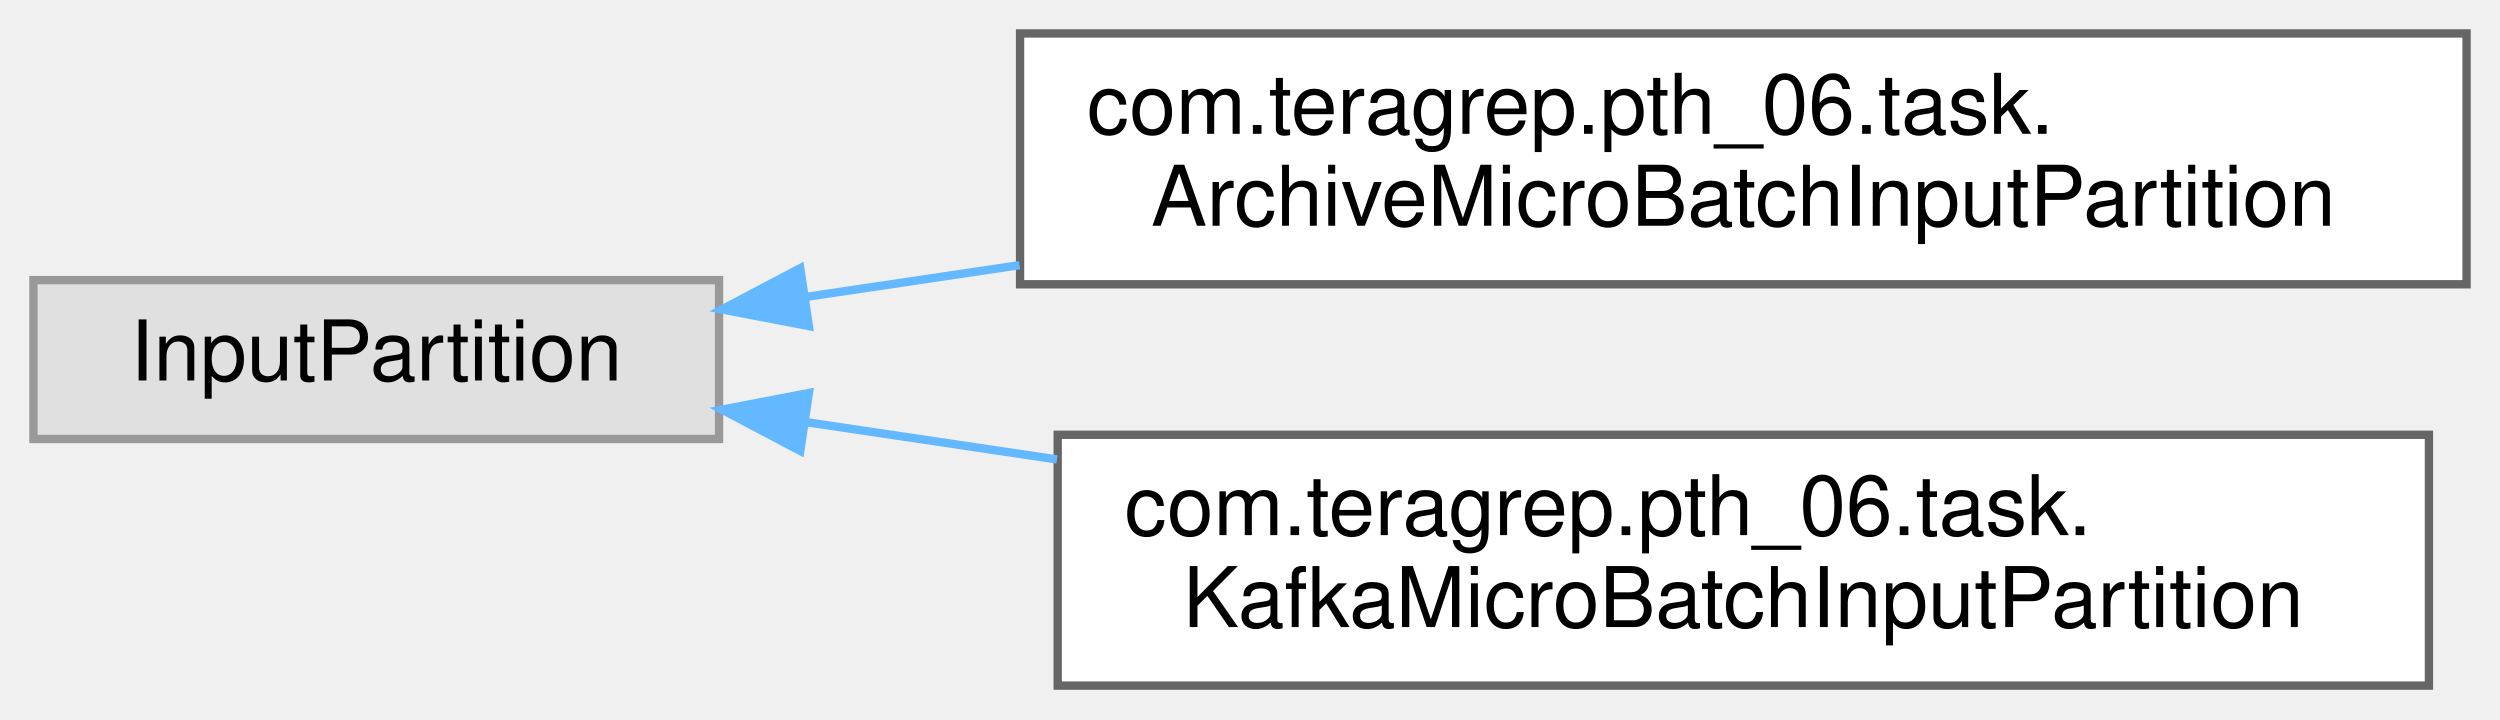
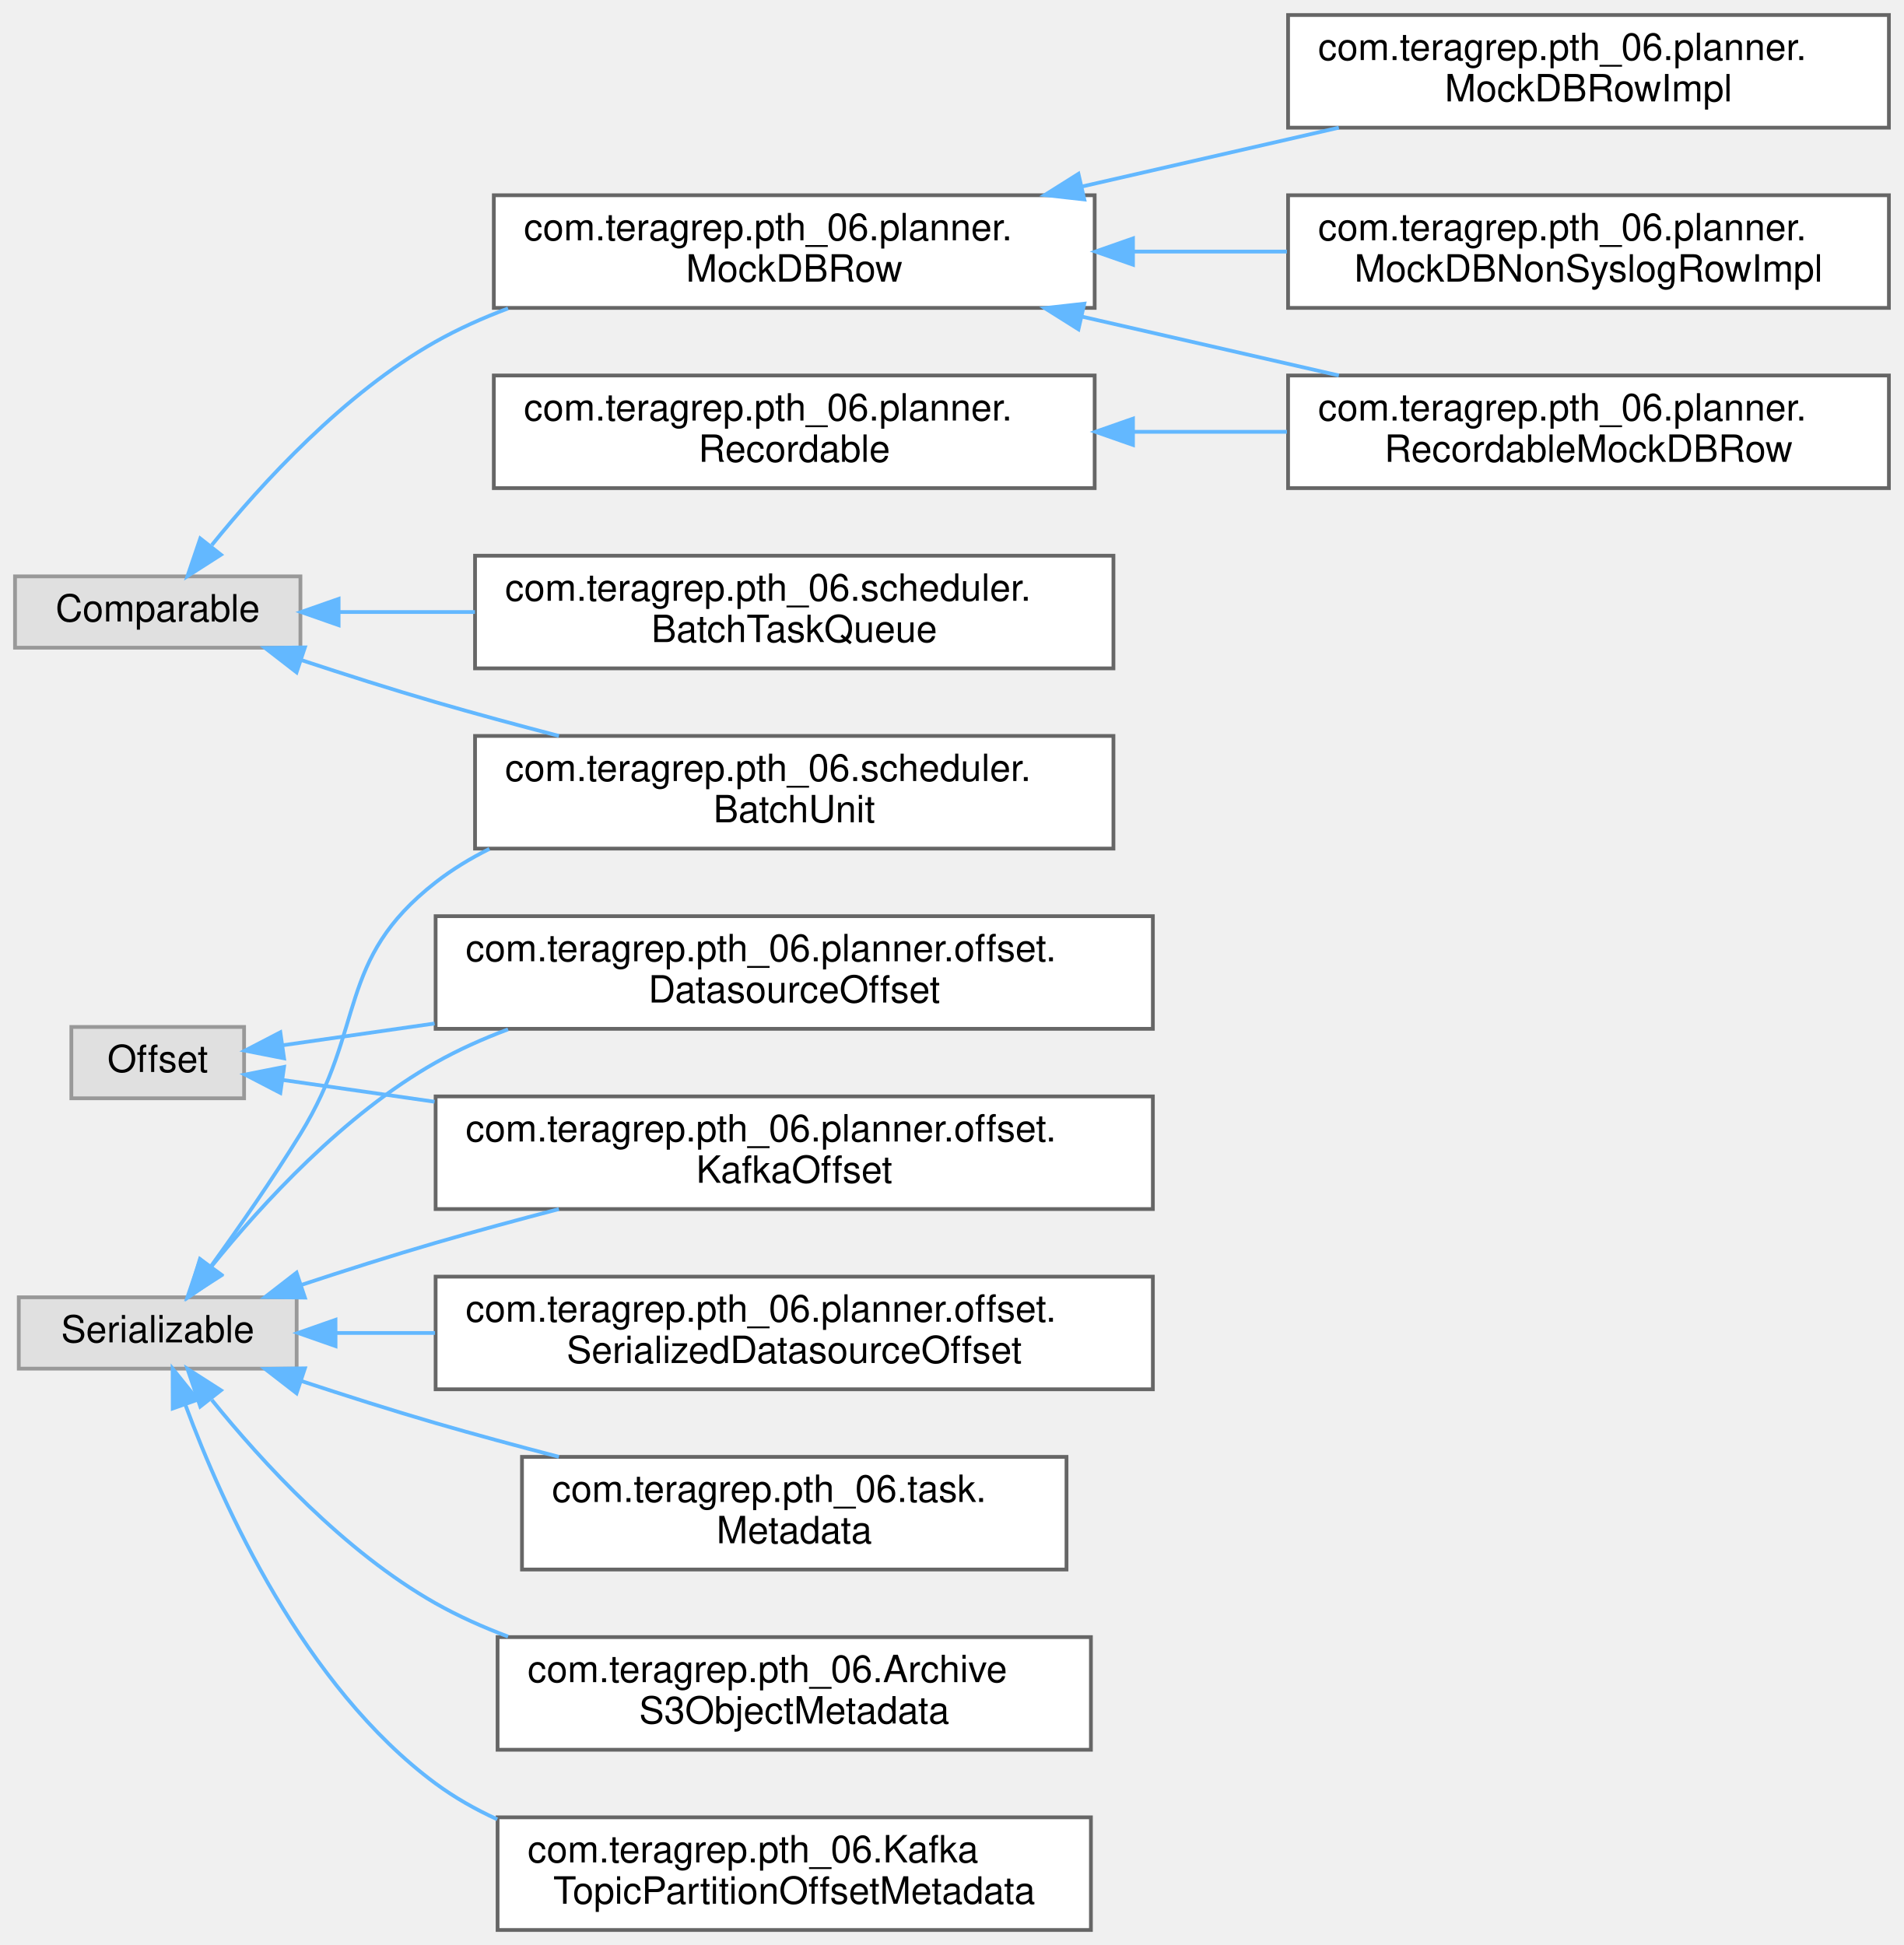
- <svg xmlns="http://www.w3.org/2000/svg" xmlns:xlink="http://www.w3.org/1999/xlink" width="299pt" height="86pt" viewBox="0.00 0.00 299.00 86.00">
-   <g id="graph0" class="graph" transform="scale(1 1) rotate(0) translate(4 82)">
+ <svg xmlns="http://www.w3.org/2000/svg" xmlns:xlink="http://www.w3.org/1999/xlink" width="507pt" height="518pt" viewBox="0.00 0.00 507.00 518.00">
+   <g id="graph0" class="graph" transform="scale(1 1) rotate(0) translate(4 514)">
    <g id="Node000000" class="node">
      <g id="a_Node000000">
        <a xlink:title=" ">
-           <polygon fill="#e0e0e0" stroke="#999999" points="82,-48.5 0,-48.5 0,-29.5 82,-29.5 82,-48.5" />
-           <text text-anchor="middle" x="41" y="-36.5" font-family="Helvetica,sans-Serif" font-size="10.00">InputPartition</text>
+           <polygon fill="#e0e0e0" stroke="#999999" points="76,-360.5 0,-360.5 0,-341.5 76,-341.5 76,-360.5" />
+           <text text-anchor="middle" x="38" y="-348.5" font-family="Helvetica,sans-Serif" font-size="10.00">Comparable</text>
        </a>
      </g>
    </g>
    <g id="Node000001" class="node">
      <g id="a_Node000001">
-         <a xlink:href="classcom_1_1teragrep_1_1pth__06_1_1task_1_1ArchiveMicroBatchInputPartition.html" target="_top" xlink:title=" ">
-           <polygon fill="white" stroke="#666666" points="291,-78 118,-78 118,-48 291,-48 291,-78" />
-           <text text-anchor="start" x="126" y="-66" font-family="Helvetica,sans-Serif" font-size="10.00">com.teragrep.pth_06.task.</text>
-           <text text-anchor="middle" x="204.5" y="-55" font-family="Helvetica,sans-Serif" font-size="10.00">ArchiveMicroBatchInputPartition</text>
-         </a>
-       </g>
-     </g>
-     <g id="edge82_Node000000_Node000001" class="edge">
-       <g id="a_edge82_Node000000_Node000001">
-         <a xlink:title=" ">
-           <path fill="none" stroke="#63b8ff" d="M92.39,-46.49C100.56,-47.7 109.22,-48.99 117.94,-50.29" />
-           <polygon fill="#63b8ff" stroke="#63b8ff" points="92.74,-43 82.34,-44.99 91.71,-49.93 92.74,-43" />
+         <a xlink:href="interfacecom_1_1teragrep_1_1pth__06_1_1planner_1_1MockDBRow.html" target="_top" xlink:title=" ">
+           <polygon fill="white" stroke="#666666" points="287.5,-462 127.5,-462 127.5,-432 287.5,-432 287.5,-462" />
+           <text text-anchor="start" x="135.5" y="-450" font-family="Helvetica,sans-Serif" font-size="10.00">com.teragrep.pth_06.planner.</text>
+           <text text-anchor="middle" x="207.5" y="-439" font-family="Helvetica,sans-Serif" font-size="10.00">MockDBRow</text>
+         </a>
+       </g>
+     </g>
+     <g id="edge51_Node000000_Node000001" class="edge">
+       <g id="a_edge51_Node000000_Node000001">
+         <a xlink:title=" ">
+           <path fill="none" stroke="#63b8ff" d="M52.4,-368.83C65.73,-385.32 87.67,-409.27 112,-423 118.04,-426.41 124.58,-429.34 131.29,-431.86" />
+           <polygon fill="#63b8ff" stroke="#63b8ff" points="54.84,-366.27 45.92,-360.56 49.33,-370.59 54.84,-366.27" />
+         </a>
+       </g>
+     </g>
+     <g id="Node000006" class="node">
+       <g id="a_Node000006">
+         <a xlink:href="classcom_1_1teragrep_1_1pth__06_1_1scheduler_1_1BatchTaskQueue.html" target="_top" xlink:title=" ">
+           <polygon fill="white" stroke="#666666" points="292.5,-366 122.5,-366 122.5,-336 292.5,-336 292.5,-366" />
+           <text text-anchor="start" x="130.5" y="-354" font-family="Helvetica,sans-Serif" font-size="10.00">com.teragrep.pth_06.scheduler.</text>
+           <text text-anchor="middle" x="207.5" y="-343" font-family="Helvetica,sans-Serif" font-size="10.00">BatchTaskQueue</text>
+         </a>
+       </g>
+     </g>
+     <g id="edge55_Node000000_Node000006" class="edge">
+       <g id="a_edge55_Node000000_Node000006">
+         <a xlink:title=" ">
+           <path fill="none" stroke="#63b8ff" d="M86.24,-351C97.57,-351 110.02,-351 122.47,-351" />
+           <polygon fill="#63b8ff" stroke="#63b8ff" points="86.17,-347.5 76.17,-351 86.17,-354.5 86.17,-347.5" />
+         </a>
+       </g>
+     </g>
+     <g id="Node000007" class="node">
+       <g id="a_Node000007">
+         <a xlink:href="classcom_1_1teragrep_1_1pth__06_1_1scheduler_1_1BatchUnit.html" target="_top" xlink:title=" ">
+           <polygon fill="white" stroke="#666666" points="292.5,-318 122.5,-318 122.5,-288 292.5,-288 292.5,-318" />
+           <text text-anchor="start" x="130.5" y="-306" font-family="Helvetica,sans-Serif" font-size="10.00">com.teragrep.pth_06.scheduler.</text>
+           <text text-anchor="middle" x="207.5" y="-295" font-family="Helvetica,sans-Serif" font-size="10.00">BatchUnit</text>
+         </a>
+       </g>
+     </g>
+     <g id="edge56_Node000000_Node000007" class="edge">
+       <g id="a_edge56_Node000000_Node000007">
+         <a xlink:title=" ">
+           <path fill="none" stroke="#63b8ff" d="M76.26,-338.2C87.68,-334.43 100.31,-330.4 112,-327 122.56,-323.93 133.86,-320.87 144.83,-318.01" />
+           <polygon fill="#63b8ff" stroke="#63b8ff" points="74.97,-334.94 66.59,-341.43 77.19,-341.58 74.97,-334.94" />
        </a>
      </g>
    </g>
    <g id="Node000002" class="node">
      <g id="a_Node000002">
-         <a xlink:href="classcom_1_1teragrep_1_1pth__06_1_1task_1_1KafkaMicroBatchInputPartition.html" target="_top" xlink:title=" ">
-           <polygon fill="white" stroke="#666666" points="286.5,-30 122.5,-30 122.5,0 286.5,0 286.5,-30" />
-           <text text-anchor="start" x="130.5" y="-18" font-family="Helvetica,sans-Serif" font-size="10.00">com.teragrep.pth_06.task.</text>
-           <text text-anchor="middle" x="204.5" y="-7" font-family="Helvetica,sans-Serif" font-size="10.00">KafkaMicroBatchInputPartition</text>
-         </a>
-       </g>
-     </g>
-     <g id="edge83_Node000000_Node000002" class="edge">
-       <g id="a_edge83_Node000000_Node000002">
-         <a xlink:title=" ">
-           <path fill="none" stroke="#63b8ff" d="M92.41,-31.51C101.97,-30.09 112.18,-28.57 122.41,-27.05" />
-           <polygon fill="#63b8ff" stroke="#63b8ff" points="91.71,-28.07 82.34,-33.01 92.74,-35 91.71,-28.07" />
+         <a xlink:href="classcom_1_1teragrep_1_1pth__06_1_1planner_1_1MockDBNonSyslogRowImpl.html" target="_top" xlink:title="Wrapper around MockDBRow where isSyslog() returns false.">
+           <polygon fill="white" stroke="#666666" points="499,-462 339,-462 339,-432 499,-432 499,-462" />
+           <text text-anchor="start" x="347" y="-450" font-family="Helvetica,sans-Serif" font-size="10.00">com.teragrep.pth_06.planner.</text>
+           <text text-anchor="middle" x="419" y="-439" font-family="Helvetica,sans-Serif" font-size="10.00">MockDBNonSyslogRowImpl</text>
+         </a>
+       </g>
+     </g>
+     <g id="edge52_Node000001_Node000002" class="edge">
+       <g id="a_edge52_Node000001_Node000002">
+         <a xlink:title=" ">
+           <path fill="none" stroke="#63b8ff" d="M297.97,-447C311.5,-447 325.39,-447 338.69,-447" />
+           <polygon fill="#63b8ff" stroke="#63b8ff" points="297.7,-443.5 287.7,-447 297.7,-450.5 297.7,-443.5" />
+         </a>
+       </g>
+     </g>
+     <g id="Node000003" class="node">
+       <g id="a_Node000003">
+         <a xlink:href="classcom_1_1teragrep_1_1pth__06_1_1planner_1_1MockDBRowImpl.html" target="_top" xlink:title=" ">
+           <polygon fill="white" stroke="#666666" points="499,-510 339,-510 339,-480 499,-480 499,-510" />
+           <text text-anchor="start" x="347" y="-498" font-family="Helvetica,sans-Serif" font-size="10.00">com.teragrep.pth_06.planner.</text>
+           <text text-anchor="middle" x="419" y="-487" font-family="Helvetica,sans-Serif" font-size="10.00">MockDBRowImpl</text>
+         </a>
+       </g>
+     </g>
+     <g id="edge53_Node000001_Node000003" class="edge">
+       <g id="a_edge53_Node000001_Node000003">
+         <a xlink:title=" ">
+           <path fill="none" stroke="#63b8ff" d="M284.02,-464.3C306.44,-469.44 330.8,-475.02 352.52,-480" />
+           <polygon fill="#63b8ff" stroke="#63b8ff" points="284.74,-460.88 274.21,-462.06 283.18,-467.7 284.74,-460.88" />
+         </a>
+       </g>
+     </g>
+     <g id="Node000004" class="node">
+       <g id="a_Node000004">
+         <a xlink:href="classcom_1_1teragrep_1_1pth__06_1_1planner_1_1RecordableMockDBRow.html" target="_top" xlink:title=" ">
+           <polygon fill="white" stroke="#666666" points="499,-414 339,-414 339,-384 499,-384 499,-414" />
+           <text text-anchor="start" x="347" y="-402" font-family="Helvetica,sans-Serif" font-size="10.00">com.teragrep.pth_06.planner.</text>
+           <text text-anchor="middle" x="419" y="-391" font-family="Helvetica,sans-Serif" font-size="10.00">RecordableMockDBRow</text>
+         </a>
+       </g>
+     </g>
+     <g id="edge54_Node000001_Node000004" class="edge">
+       <g id="a_edge54_Node000001_Node000004">
+         <a xlink:title=" ">
+           <path fill="none" stroke="#63b8ff" d="M284.02,-429.7C306.44,-424.56 330.8,-418.98 352.52,-414" />
+           <polygon fill="#63b8ff" stroke="#63b8ff" points="283.18,-426.3 274.21,-431.94 284.74,-433.12 283.18,-426.3" />
+         </a>
+       </g>
+     </g>
+     <g id="Node000012" class="node">
+       <g id="a_Node000012">
+         <a xlink:title=" ">
+           <polygon fill="#e0e0e0" stroke="#999999" points="61,-240.5 15,-240.5 15,-221.5 61,-221.5 61,-240.5" />
+           <text text-anchor="middle" x="38" y="-228.5" font-family="Helvetica,sans-Serif" font-size="10.00">Offset</text>
+         </a>
+       </g>
+     </g>
+     <g id="Node000011" class="node">
+       <g id="a_Node000011">
+         <a xlink:href="classcom_1_1teragrep_1_1pth__06_1_1planner_1_1offset_1_1DatasourceOffset.html" target="_top" xlink:title=" ">
+           <polygon fill="white" stroke="#666666" points="303,-270 112,-270 112,-240 303,-240 303,-270" />
+           <text text-anchor="start" x="120" y="-258" font-family="Helvetica,sans-Serif" font-size="10.00">com.teragrep.pth_06.planner.offset.</text>
+           <text text-anchor="middle" x="207.5" y="-247" font-family="Helvetica,sans-Serif" font-size="10.00">DatasourceOffset</text>
+         </a>
+       </g>
+     </g>
+     <g id="edge57_Node000012_Node000011" class="edge">
+       <g id="a_edge57_Node000012_Node000011">
+         <a xlink:title=" ">
+           <path fill="none" stroke="#63b8ff" d="M71.42,-235.64C83.23,-237.34 97.26,-239.35 111.73,-241.42" />
+           <polygon fill="#63b8ff" stroke="#63b8ff" points="71.64,-232.14 61.24,-234.19 70.65,-239.07 71.64,-232.14" />
+         </a>
+       </g>
+     </g>
+     <g id="Node000013" class="node">
+       <g id="a_Node000013">
+         <a xlink:href="classcom_1_1teragrep_1_1pth__06_1_1planner_1_1offset_1_1KafkaOffset.html" target="_top" xlink:title=" ">
+           <polygon fill="white" stroke="#666666" points="303,-222 112,-222 112,-192 303,-192 303,-222" />
+           <text text-anchor="start" x="120" y="-210" font-family="Helvetica,sans-Serif" font-size="10.00">com.teragrep.pth_06.planner.offset.</text>
+           <text text-anchor="middle" x="207.5" y="-199" font-family="Helvetica,sans-Serif" font-size="10.00">KafkaOffset</text>
+         </a>
+       </g>
+     </g>
+     <g id="edge58_Node000012_Node000013" class="edge">
+       <g id="a_edge58_Node000012_Node000013">
+         <a xlink:title=" ">
+           <path fill="none" stroke="#63b8ff" d="M71.42,-226.36C83.23,-224.66 97.26,-222.65 111.73,-220.58" />
+           <polygon fill="#63b8ff" stroke="#63b8ff" points="70.65,-222.93 61.24,-227.81 71.64,-229.86 70.65,-222.93" />
+         </a>
+       </g>
+     </g>
+     <g id="Node000005" class="node">
+       <g id="a_Node000005">
+         <a xlink:href="interfacecom_1_1teragrep_1_1pth__06_1_1planner_1_1Recordable.html" target="_top" xlink:title=" ">
+           <polygon fill="white" stroke="#666666" points="287.5,-414 127.5,-414 127.5,-384 287.5,-384 287.5,-414" />
+           <text text-anchor="start" x="135.5" y="-402" font-family="Helvetica,sans-Serif" font-size="10.00">com.teragrep.pth_06.planner.</text>
+           <text text-anchor="middle" x="207.5" y="-391" font-family="Helvetica,sans-Serif" font-size="10.00">Recordable</text>
+         </a>
+       </g>
+     </g>
+     <g id="edge59_Node000005_Node000004" class="edge">
+       <g id="a_edge59_Node000005_Node000004">
+         <a xlink:title=" ">
+           <path fill="none" stroke="#63b8ff" d="M297.97,-399C311.5,-399 325.39,-399 338.69,-399" />
+           <polygon fill="#63b8ff" stroke="#63b8ff" points="297.7,-395.5 287.7,-399 297.7,-402.5 297.7,-395.5" />
+         </a>
+       </g>
+     </g>
+     <g id="Node000008" class="node">
+       <g id="a_Node000008">
+         <a xlink:title=" ">
+           <polygon fill="#e0e0e0" stroke="#999999" points="75,-168.5 1,-168.5 1,-149.5 75,-149.5 75,-168.5" />
+           <text text-anchor="middle" x="38" y="-156.5" font-family="Helvetica,sans-Serif" font-size="10.00">Serializable</text>
+         </a>
+       </g>
+     </g>
+     <g id="edge65_Node000008_Node000007" class="edge">
+       <g id="a_edge65_Node000008_Node000007">
+         <a xlink:title=" ">
+           <path fill="none" stroke="#63b8ff" d="M52.28,-176.91C59.58,-187.02 68.62,-200 76,-212 93.71,-240.8 85.36,-258.19 112,-279 116.4,-282.44 121.24,-285.39 126.33,-287.92" />
+           <polygon fill="#63b8ff" stroke="#63b8ff" points="54.89,-174.55 46.17,-168.54 49.24,-178.68 54.89,-174.55" />
+         </a>
+       </g>
+     </g>
+     <g id="edge62_Node000008_Node000011" class="edge">
+       <g id="a_edge62_Node000008_Node000011">
+         <a xlink:title=" ">
+           <path fill="none" stroke="#63b8ff" d="M52.4,-176.83C65.73,-193.32 87.67,-217.27 112,-231 118.04,-234.41 124.58,-237.34 131.29,-239.86" />
+           <polygon fill="#63b8ff" stroke="#63b8ff" points="54.84,-174.27 45.92,-168.56 49.33,-178.59 54.84,-174.27" />
+         </a>
+       </g>
+     </g>
+     <g id="edge63_Node000008_Node000013" class="edge">
+       <g id="a_edge63_Node000008_Node000013">
+         <a xlink:title=" ">
+           <path fill="none" stroke="#63b8ff" d="M76.26,-171.8C87.68,-175.57 100.31,-179.6 112,-183 122.56,-186.07 133.86,-189.13 144.83,-191.99" />
+           <polygon fill="#63b8ff" stroke="#63b8ff" points="77.19,-168.42 66.59,-168.57 74.97,-175.06 77.19,-168.42" />
+         </a>
+       </g>
+     </g>
+     <g id="Node000009" class="node">
+       <g id="a_Node000009">
+         <a xlink:href="classcom_1_1teragrep_1_1pth__06_1_1ArchiveS3ObjectMetadata.html" target="_top" xlink:title=" ">
+           <polygon fill="white" stroke="#666666" points="286.5,-78 128.5,-78 128.5,-48 286.5,-48 286.5,-78" />
+           <text text-anchor="start" x="136.5" y="-66" font-family="Helvetica,sans-Serif" font-size="10.00">com.teragrep.pth_06.Archive</text>
+           <text text-anchor="middle" x="207.5" y="-55" font-family="Helvetica,sans-Serif" font-size="10.00">S3ObjectMetadata</text>
+         </a>
+       </g>
+     </g>
+     <g id="edge60_Node000008_Node000009" class="edge">
+       <g id="a_edge60_Node000008_Node000009">
+         <a xlink:title=" ">
+           <path fill="none" stroke="#63b8ff" d="M52.4,-141.17C65.73,-124.68 87.67,-100.73 112,-87 118.04,-83.59 124.58,-80.66 131.29,-78.14" />
+           <polygon fill="#63b8ff" stroke="#63b8ff" points="49.33,-139.41 45.92,-149.44 54.84,-143.73 49.33,-139.41" />
+         </a>
+       </g>
+     </g>
+     <g id="Node000010" class="node">
+       <g id="a_Node000010">
+         <a xlink:href="classcom_1_1teragrep_1_1pth__06_1_1KafkaTopicPartitionOffsetMetadata.html" target="_top" xlink:title=" ">
+           <polygon fill="white" stroke="#666666" points="286.5,-30 128.5,-30 128.5,0 286.5,0 286.5,-30" />
+           <text text-anchor="start" x="136.5" y="-18" font-family="Helvetica,sans-Serif" font-size="10.00">com.teragrep.pth_06.Kafka</text>
+           <text text-anchor="middle" x="207.5" y="-7" font-family="Helvetica,sans-Serif" font-size="10.00">TopicPartitionOffsetMetadata</text>
+         </a>
+       </g>
+     </g>
+     <g id="edge61_Node000008_Node000010" class="edge">
+       <g id="a_edge61_Node000008_Node000010">
+         <a xlink:title=" ">
+           <path fill="none" stroke="#63b8ff" d="M45.41,-139.74C55.33,-112.96 77.01,-64.86 112,-39 117.04,-35.28 122.59,-32.13 128.41,-29.47" />
+           <polygon fill="#63b8ff" stroke="#63b8ff" points="42,-138.89 41.97,-149.48 48.6,-141.22 42,-138.89" />
+         </a>
+       </g>
+     </g>
+     <g id="Node000014" class="node">
+       <g id="a_Node000014">
+         <a xlink:href="classcom_1_1teragrep_1_1pth__06_1_1planner_1_1offset_1_1SerializedDatasourceOffset.html" target="_top" xlink:title=" ">
+           <polygon fill="white" stroke="#666666" points="303,-174 112,-174 112,-144 303,-144 303,-174" />
+           <text text-anchor="start" x="120" y="-162" font-family="Helvetica,sans-Serif" font-size="10.00">com.teragrep.pth_06.planner.offset.</text>
+           <text text-anchor="middle" x="207.5" y="-151" font-family="Helvetica,sans-Serif" font-size="10.00">SerializedDatasourceOffset</text>
+         </a>
+       </g>
+     </g>
+     <g id="edge64_Node000008_Node000014" class="edge">
+       <g id="a_edge64_Node000008_Node000014">
+         <a xlink:title=" ">
+           <path fill="none" stroke="#63b8ff" d="M85.51,-159C93.82,-159 102.74,-159 111.84,-159" />
+           <polygon fill="#63b8ff" stroke="#63b8ff" points="85.35,-155.5 75.35,-159 85.34,-162.5 85.35,-155.5" />
+         </a>
+       </g>
+     </g>
+     <g id="Node000015" class="node">
+       <g id="a_Node000015">
+         <a xlink:href="classcom_1_1teragrep_1_1pth__06_1_1task_1_1Metadata.html" target="_top" xlink:title=" ">
+           <polygon fill="white" stroke="#666666" points="280,-126 135,-126 135,-96 280,-96 280,-126" />
+           <text text-anchor="start" x="143" y="-114" font-family="Helvetica,sans-Serif" font-size="10.00">com.teragrep.pth_06.task.</text>
+           <text text-anchor="middle" x="207.5" y="-103" font-family="Helvetica,sans-Serif" font-size="10.00">Metadata</text>
+         </a>
+       </g>
+     </g>
+     <g id="edge66_Node000008_Node000015" class="edge">
+       <g id="a_edge66_Node000008_Node000015">
+         <a xlink:title=" ">
+           <path fill="none" stroke="#63b8ff" d="M76.26,-146.2C87.68,-142.43 100.31,-138.4 112,-135 122.56,-131.93 133.86,-128.87 144.83,-126.01" />
+           <polygon fill="#63b8ff" stroke="#63b8ff" points="74.97,-142.94 66.59,-149.43 77.19,-149.58 74.97,-142.94" />
        </a>
      </g>
    </g>
  </g>
</svg>
